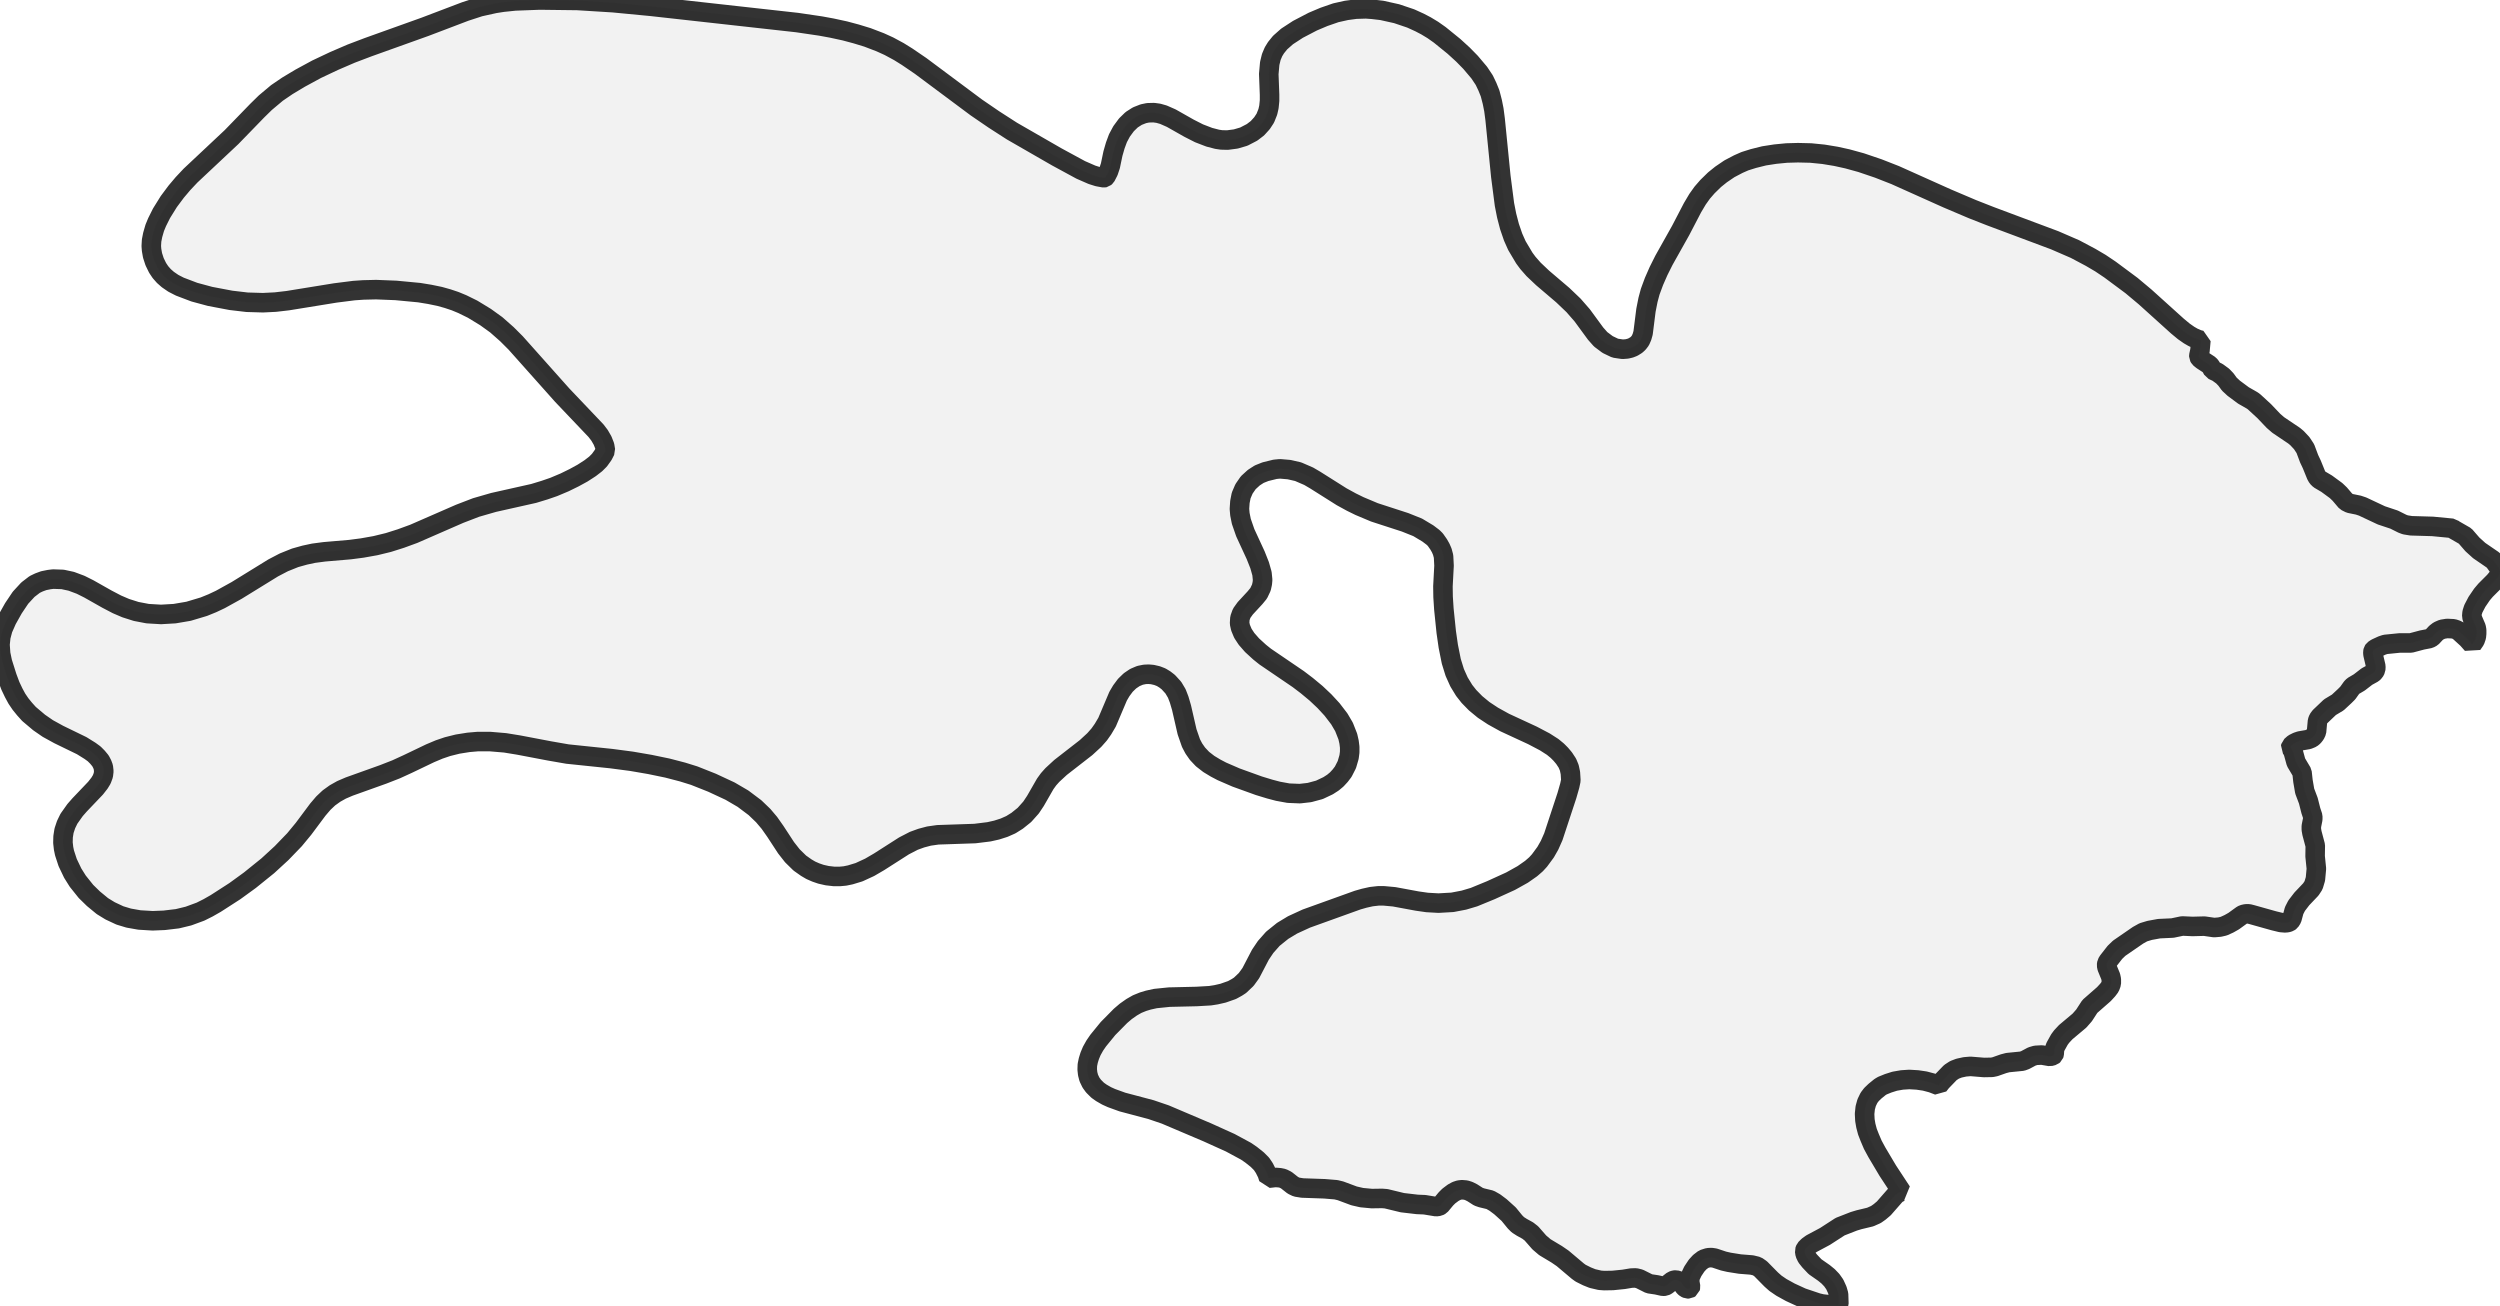
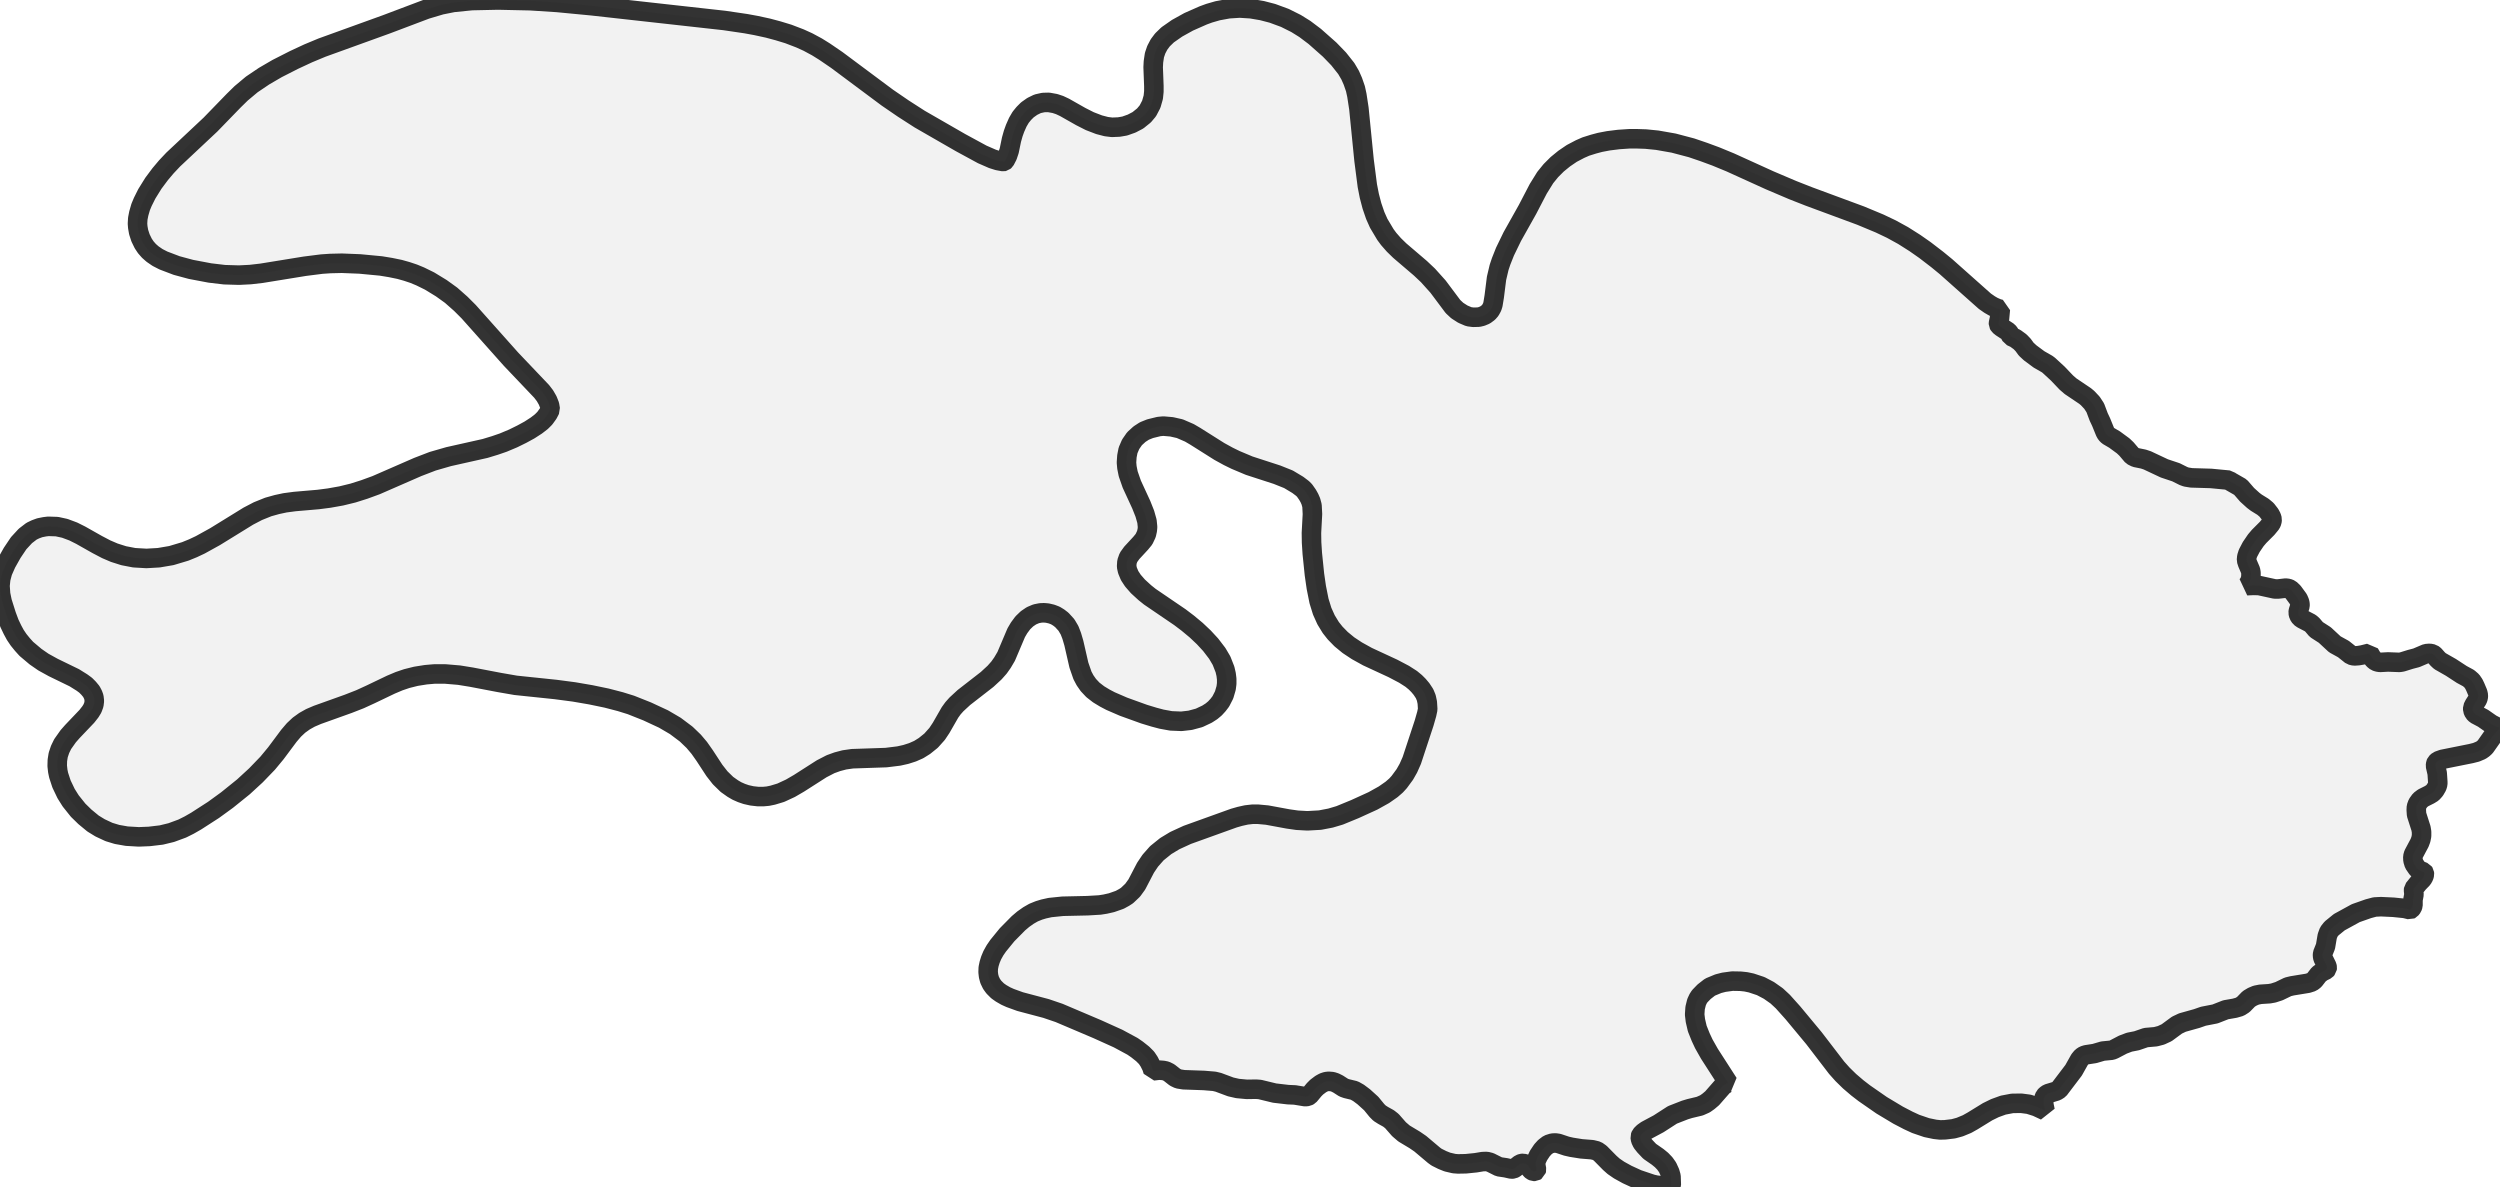
- <svg xmlns="http://www.w3.org/2000/svg" viewBox="0 0 256 133.638">
+ <svg xmlns="http://www.w3.org/2000/svg" viewBox="0 0 256 121.459">
  <style>
    g.zone {
      fill: lightgray;
      stroke-width: 2;
      stroke-linecap: square;
      stroke-linejoin: bevel;
      stroke-miterlimit: 3;
      stroke-opacity: 0.8;
      stroke: black;
      fill-opacity: 0.3;
    }
  </style>
  <g class="zone" id="zone">
-     <path d="M194.73,122.039 194.504,122.088 194.148,122.314 192.905,123.735 192.485,124.091 192.097,124.365 191.515,124.624 190.369,124.899 189.835,125.06 188.43,125.609 186.879,126.611 185.49,127.354 185.151,127.596 184.876,127.871 184.796,128.081 184.844,128.404 185.006,128.743 185.312,129.131 185.862,129.712 186.766,130.342 187.202,130.698 187.574,131.085 187.881,131.521 188.139,132.087 188.269,132.539 188.301,133.508 188.269,133.589 188.204,133.638 187.154,133.589 186.589,133.524 186.104,133.411 184.521,132.878 183.326,132.329 182.421,131.828 181.807,131.408 181.371,131.021 180.289,129.922 179.917,129.664 179.384,129.535 178.173,129.438 177.058,129.26 176.493,129.131 175.572,128.824 175.249,128.775 174.91,128.792 174.457,128.937 174.054,129.244 173.73,129.599 173.343,130.181 173.068,130.762 173.02,131.215 173.117,131.764 173.084,131.893 172.955,131.974 172.777,131.974 172.6,131.893 172.47,131.78 172.115,131.279 171.889,131.15 171.614,131.069 171.453,131.085 171.259,131.15 170.661,131.618 170.5,131.699 170.29,131.715 169.644,131.57 168.884,131.457 167.883,130.956 167.495,130.859 167.043,130.875 166.268,131.005 165.153,131.118 164.281,131.134 163.828,131.101 163.069,130.924 162.504,130.698 161.858,130.375 161.567,130.165 160.016,128.856 159.402,128.436 158.191,127.709 157.625,127.225 156.818,126.304 156.446,126.013 155.832,125.674 155.429,125.415 155.138,125.125 154.492,124.333 153.652,123.574 153.07,123.138 152.586,122.863 151.713,122.653 151.39,122.54 150.76,122.136 150.405,121.959 150.098,121.862 149.694,121.829 149.419,121.862 149.129,121.959 148.806,122.136 148.353,122.476 148.063,122.766 147.513,123.429 147.336,123.525 147.061,123.558 145.882,123.364 145.123,123.332 143.604,123.154 141.94,122.75 141.52,122.718 140.47,122.734 139.437,122.637 138.661,122.459 137.272,121.942 136.804,121.829 135.641,121.732 133.363,121.652 132.765,121.555 132.394,121.377 131.715,120.844 131.36,120.666 131.053,120.602 130.617,120.569 129.906,120.65 129.761,120.198 129.47,119.616 129.179,119.18 128.743,118.744 128.113,118.243 127.596,117.888 125.981,117.016 123.622,115.95 119.326,114.124 117.856,113.623 114.932,112.848 113.817,112.444 113.317,112.218 112.783,111.911 112.396,111.637 111.976,111.217 111.717,110.861 111.491,110.393 111.378,109.957 111.33,109.52 111.346,109.052 111.443,108.584 111.588,108.115 111.798,107.614 112.105,107.065 112.46,106.548 113.462,105.321 114.738,104.028 115.287,103.56 115.885,103.14 116.45,102.817 117.048,102.574 117.581,102.413 118.308,102.251 119.729,102.106 122.524,102.041 123.913,101.961 124.527,101.864 125.238,101.702 126.159,101.379 126.659,101.104 126.982,100.894 127.612,100.297 128.081,99.651 129.066,97.761 129.599,96.969 130.342,96.129 131.344,95.322 132.361,94.708 133.767,94.062 139.017,92.172 139.695,91.978 140.422,91.816 141.133,91.735 141.714,91.735 142.764,91.832 145.123,92.269 146.14,92.414 147.303,92.479 148.725,92.398 149.904,92.172 150.938,91.865 152.666,91.154 154.686,90.233 155.929,89.539 156.785,88.941 157.286,88.505 157.642,88.117 158.272,87.261 158.675,86.55 159.063,85.678 160.452,81.462 160.743,80.444 160.856,79.911 160.808,79.152 160.695,78.619 160.501,78.15 160.162,77.634 159.822,77.23 159.467,76.874 158.998,76.487 158.191,75.97 156.931,75.307 154.072,73.983 152.876,73.321 151.923,72.691 151.099,72.012 150.421,71.318 149.936,70.704 149.403,69.831 148.967,68.862 148.612,67.715 148.305,66.181 148.095,64.727 147.853,62.369 147.772,61.125 147.756,60.042 147.869,57.926 147.82,56.973 147.691,56.489 147.53,56.117 147.32,55.746 146.98,55.261 146.754,55.035 146.221,54.631 145.171,54.001 143.879,53.484 140.745,52.466 139.21,51.82 138.387,51.416 137.385,50.867 134.671,49.155 134.009,48.767 132.927,48.299 132.006,48.089 131.069,48.008 130.568,48.057 129.583,48.299 128.937,48.557 128.388,48.913 127.822,49.43 127.386,50.06 127.095,50.738 126.966,51.4 126.918,52.111 126.966,52.66 127.112,53.387 127.515,54.55 128.582,56.86 128.985,57.878 129.228,58.734 129.292,59.38 129.26,59.735 129.163,60.172 128.888,60.753 128.517,61.205 127.515,62.288 127.144,62.805 126.966,63.305 126.934,63.838 127.031,64.275 127.273,64.856 127.645,65.422 128.21,66.068 128.985,66.778 129.551,67.231 132.943,69.541 133.815,70.203 134.768,70.994 135.624,71.802 136.4,72.642 137.143,73.611 137.627,74.435 138.015,75.42 138.144,75.986 138.209,76.503 138.209,77.02 138.144,77.52 137.918,78.296 137.547,79.023 137.24,79.427 136.884,79.814 136.497,80.137 135.996,80.46 135.108,80.88 134.09,81.155 133.104,81.268 131.941,81.22 130.875,81.026 130.019,80.8 128.905,80.46 126.578,79.62 125.125,78.99 124.479,78.651 123.784,78.231 123.138,77.73 122.621,77.181 122.249,76.648 121.959,76.099 121.555,74.936 120.989,72.464 120.747,71.641 120.505,71.011 120.149,70.413 119.633,69.848 119.277,69.573 118.906,69.347 118.486,69.185 118.001,69.072 117.613,69.04 117.226,69.056 116.741,69.153 116.208,69.379 115.707,69.718 115.239,70.171 114.819,70.736 114.496,71.285 113.365,73.951 112.945,74.661 112.557,75.21 112.057,75.776 111.217,76.551 108.6,78.587 107.76,79.362 107.372,79.798 107.033,80.267 106.031,82.011 105.579,82.69 104.901,83.449 104.157,84.046 103.511,84.45 102.817,84.757 102.058,84.999 101.266,85.177 99.828,85.355 96.032,85.484 95.128,85.613 94.336,85.823 93.577,86.098 92.575,86.615 90.023,88.246 89.054,88.812 87.972,89.312 87.067,89.587 86.518,89.7 85.985,89.749 85.419,89.749 84.709,89.668 84.063,89.522 83.546,89.345 83.029,89.119 82.56,88.844 81.898,88.376 81.139,87.633 80.493,86.809 79.394,85.129 78.78,84.256 78.15,83.513 77.31,82.706 76.083,81.785 74.758,81.01 72.917,80.153 71.091,79.427 69.896,79.055 68.345,78.651 66.552,78.28 64.678,77.957 62.595,77.682 58.104,77.214 56.246,76.89 53.113,76.293 51.723,76.067 50.189,75.937 48.913,75.937 47.976,76.018 46.861,76.196 45.827,76.454 44.971,76.745 44.05,77.133 41.757,78.231 40.561,78.78 39.237,79.297 35.764,80.541 34.972,80.88 34.31,81.252 33.68,81.704 33.115,82.237 32.549,82.9 31.079,84.87 30.159,85.985 28.834,87.358 27.429,88.65 25.587,90.136 24.052,91.251 22.098,92.511 21.306,92.963 20.531,93.351 19.303,93.803 18.173,94.078 16.816,94.239 15.637,94.288 14.28,94.207 13.181,94.013 12.277,93.739 11.275,93.27 10.484,92.785 9.563,92.026 8.804,91.283 7.964,90.233 7.447,89.409 6.93,88.327 6.607,87.342 6.51,86.873 6.445,86.292 6.461,85.678 6.558,85.064 6.768,84.434 7.059,83.836 7.689,82.948 8.157,82.415 9.789,80.703 10.193,80.186 10.419,79.814 10.581,79.378 10.629,78.974 10.581,78.554 10.467,78.247 10.29,77.908 9.983,77.537 9.644,77.197 9.224,76.89 8.367,76.357 6.009,75.21 4.894,74.597 4.006,73.983 2.972,73.111 2.52,72.61 2.1,72.093 1.728,71.544 1.405,70.946 1.066,70.235 0.727,69.331 0.242,67.796 0.065,66.94 0,66.003 0.081,65.212 0.291,64.42 0.711,63.467 1.373,62.288 2.1,61.205 2.859,60.382 3.554,59.849 3.99,59.639 4.475,59.461 5.04,59.348 5.444,59.299 6.413,59.332 7.301,59.525 8.254,59.881 9.094,60.301 10.952,61.351 11.97,61.884 12.874,62.272 13.94,62.611 15.12,62.837 16.493,62.918 17.882,62.837 19.303,62.595 20.87,62.126 21.743,61.771 22.566,61.383 24.23,60.462 27.978,58.152 29.06,57.587 30.223,57.119 31.208,56.844 32.113,56.65 33.212,56.505 35.845,56.279 37.088,56.117 38.445,55.875 39.77,55.552 41.046,55.148 42.371,54.663 47.071,52.612 48.751,51.966 50.544,51.449 54.647,50.528 55.762,50.189 56.699,49.866 57.813,49.397 58.799,48.913 59.655,48.444 60.43,47.943 60.995,47.507 61.383,47.12 61.755,46.603 61.997,46.134 61.916,45.65 61.706,45.117 61.399,44.584 61.028,44.099 57.571,40.464 52.806,35.118 51.917,34.229 50.819,33.26 49.72,32.468 48.396,31.661 47.346,31.144 46.603,30.837 45.827,30.578 45.02,30.352 44.002,30.142 42.92,29.965 40.545,29.739 38.51,29.658 37.201,29.69 36.248,29.755 34.342,29.997 29.464,30.788 28.204,30.934 26.928,30.998 25.296,30.95 23.649,30.756 21.516,30.352 19.901,29.916 18.415,29.351 17.753,29.012 17.187,28.624 16.783,28.269 16.428,27.865 16.137,27.429 15.83,26.799 15.62,26.152 15.523,25.603 15.491,25.199 15.523,24.634 15.637,24.052 15.847,23.326 16.089,22.744 16.541,21.839 17.284,20.644 18.043,19.626 18.738,18.803 19.513,17.979 23.713,14.037 26.346,11.324 27.17,10.516 28.365,9.514 29.432,8.787 30.724,8.012 32.42,7.091 34.197,6.251 35.958,5.492 37.702,4.83 43.517,2.746 47.637,1.179 49.123,0.695 50.657,0.355 51.481,0.226 52.725,0.097 55.261,0 59.122,0.048 62.788,0.275 66.665,0.646 81.623,2.31 84.03,2.665 85.177,2.875 86.518,3.166 87.665,3.473 88.828,3.828 90.136,4.329 91.025,4.733 92.042,5.282 92.899,5.815 94.272,6.752 99.974,11.001 101.767,12.228 103.624,13.424 108.228,16.073 110.667,17.397 111.814,17.898 112.428,18.092 113.042,18.205 113.123,18.189 113.236,18.092 113.51,17.559 113.704,16.977 113.963,15.733 114.205,14.893 114.48,14.15 114.851,13.456 115.352,12.777 115.885,12.26 116.466,11.889 117.08,11.647 117.549,11.55 118.146,11.534 118.615,11.598 119.132,11.744 119.939,12.099 121.765,13.133 122.782,13.65 123.832,14.054 124.64,14.264 125.076,14.328 125.69,14.344 126.546,14.231 127.37,13.989 128.21,13.553 128.759,13.133 129.228,12.616 129.567,12.099 129.825,11.453 129.938,10.952 130.003,10.306 130.003,9.692 129.922,7.576 130.019,6.494 130.181,5.831 130.407,5.298 130.665,4.878 131.085,4.361 131.796,3.731 132.911,3.005 134.429,2.213 135.576,1.728 136.787,1.308 137.87,1.066 138.839,0.937 139.873,0.905 140.535,0.953 141.504,1.066 143.023,1.405 144.46,1.89 145.381,2.31 146.027,2.649 146.722,3.069 147.433,3.57 148.886,4.749 149.807,5.589 150.583,6.381 151.471,7.431 151.988,8.206 152.311,8.884 152.586,9.563 152.812,10.435 152.973,11.243 153.102,12.228 153.684,18.06 154.056,20.935 154.282,22.082 154.572,23.196 154.944,24.279 155.332,25.151 156.091,26.427 156.462,26.928 157.044,27.59 157.965,28.462 160.032,30.223 161.131,31.273 162.019,32.291 163.392,34.165 163.909,34.746 164.62,35.279 165.395,35.651 166.154,35.764 166.591,35.731 166.93,35.651 167.221,35.538 167.56,35.328 167.77,35.134 167.98,34.859 168.141,34.488 168.254,34.084 168.545,31.774 168.755,30.708 168.981,29.868 169.369,28.818 169.837,27.752 170.387,26.653 172.099,23.6 173.31,21.274 173.827,20.402 174.312,19.723 174.845,19.11 175.572,18.399 176.234,17.866 177.09,17.284 178.011,16.8 178.673,16.509 179.546,16.234 180.644,15.96 181.791,15.782 182.954,15.669 184.117,15.637 185.426,15.669 186.718,15.798 187.994,16.008 189.173,16.267 190.578,16.654 192.339,17.252 194.068,17.93 199.398,20.321 201.983,21.419 203.792,22.13 210.399,24.602 212.483,25.506 214.066,26.346 215.083,26.944 216.069,27.606 218.266,29.238 219.655,30.401 222.966,33.389 223.628,33.938 224.162,34.31 224.582,34.552 225.066,34.762 225.373,34.843 225.276,35.893 225.163,36.41 225.163,36.523 225.244,36.668 225.502,36.878 226.245,37.363 226.391,37.541 226.585,37.896 227.069,38.122 227.602,38.51 227.941,38.865 228.281,39.334 228.733,39.754 229.734,40.497 230.639,41.014 230.833,41.159 231.851,42.096 232.804,43.097 233.288,43.517 234.92,44.616 235.21,44.858 235.695,45.375 236.067,45.94 236.454,46.974 236.729,47.556 237.181,48.67 237.31,48.897 237.504,49.09 238.247,49.527 239.217,50.237 239.588,50.593 240.234,51.352 240.622,51.546 241.494,51.723 241.93,51.869 243.853,52.773 245.161,53.209 246.001,53.629 246.308,53.743 246.906,53.839 249.102,53.904 251.122,54.098 251.251,54.211 252.43,54.889 253.173,55.746 253.868,56.376 255.257,57.329 255.435,57.506 255.871,58.12 256,58.524 255.968,58.766 255.871,58.992 255.435,59.525 254.53,60.43 254.159,60.866 253.642,61.625 253.27,62.336 253.141,62.74 253.109,63.112 253.222,63.467 253.561,64.258 253.609,64.533 253.609,64.872 253.577,65.195 253.448,65.567 253.157,65.987 252.656,65.422 251.752,64.598 251.525,64.485 251.235,64.388 250.589,64.355 250.088,64.436 249.716,64.598 249.442,64.808 249.022,65.26 248.779,65.389 248.02,65.535 246.873,65.841 245.71,65.841 244.256,65.987 243.917,66.1 243.32,66.375 243.077,66.536 243.013,66.633 242.98,66.778 242.996,67.005 243.287,68.248 243.271,68.555 243.142,68.798 242.98,68.943 242.366,69.282 241.591,69.88 240.961,70.251 240.816,70.397 240.412,70.962 240.089,71.285 239.394,71.931 238.587,72.416 237.569,73.385 237.391,73.627 237.31,73.854 237.214,74.92 237.084,75.194 236.907,75.42 236.713,75.582 236.357,75.727 235.517,75.873 235.227,75.97 234.871,76.147 234.581,76.406 234.548,76.551 234.71,76.745 234.839,77.052 235.114,78.054 235.727,79.087 235.824,79.976 236.002,81.01 236.374,81.995 236.632,83.013 236.826,83.594 236.826,83.885 236.68,84.612 236.68,84.935 236.745,85.306 237.084,86.583 237.068,87.681 237.197,88.957 237.1,90.007 236.907,90.653 236.632,91.073 235.711,92.042 235.178,92.737 234.92,93.238 234.694,94.078 234.532,94.336 234.419,94.417 234.209,94.482 233.967,94.498 233.563,94.465 232.836,94.288 230.591,93.658 230.268,93.577 229.993,93.577 229.702,93.642 229.557,93.722 228.733,94.32 228.248,94.595 227.715,94.837 227.295,94.934 226.73,94.982 225.728,94.837 224.517,94.869 223.467,94.821 222.465,95.031 221.092,95.095 220.123,95.273 219.477,95.467 218.928,95.774 217.006,97.098 216.569,97.518 215.875,98.407 215.746,98.617 215.713,98.843 215.762,99.085 216.133,99.99 216.198,100.297 216.198,100.701 216.069,101.056 215.826,101.379 215.439,101.799 214.001,103.059 213.403,103.98 212.935,104.513 211.53,105.692 211.11,106.144 210.883,106.451 210.48,107.178 210.383,107.453 210.35,107.921 210.318,108.018 210.221,108.099 209.914,108.18 209.074,108.034 208.46,108.067 208.073,108.18 207.378,108.551 207.071,108.664 205.601,108.81 205.165,108.923 204.293,109.23 203.986,109.294 203.162,109.31 201.773,109.197 201.207,109.246 200.61,109.375 200.141,109.553 199.721,109.827 198.801,110.78 198.51,111.152 197.831,110.893 197.104,110.7 196.345,110.587 195.505,110.538 194.762,110.587 194.019,110.716 193.357,110.926 192.759,111.168 192.517,111.313 192,111.733 191.645,112.073 191.386,112.412 191.144,112.913 190.998,113.446 190.934,114.06 190.966,114.706 191.063,115.271 191.225,115.885 191.451,116.466 191.774,117.226 192.194,118.001 193.308,119.875 194.73,122.039Z" />
+     <path d="M176.985,110.918 176.779,110.962 176.456,111.168 175.326,112.46 174.944,112.783 174.592,113.032 174.063,113.267 173.021,113.517 172.536,113.664 171.259,114.163 169.849,115.073 168.587,115.748 168.278,115.969 168.029,116.218 167.955,116.409 168,116.703 168.146,117.011 168.425,117.363 168.924,117.892 169.747,118.464 170.143,118.787 170.481,119.14 170.76,119.536 170.995,120.05 171.112,120.461 171.141,121.342 171.112,121.415 171.053,121.459 170.099,121.415 169.585,121.357 169.145,121.254 167.706,120.769 166.619,120.27 165.797,119.815 165.239,119.433 164.843,119.081 163.859,118.083 163.522,117.848 163.037,117.73 161.936,117.642 160.923,117.481 160.409,117.363 159.572,117.084 159.279,117.04 158.97,117.055 158.559,117.187 158.192,117.466 157.899,117.789 157.546,118.318 157.297,118.846 157.253,119.257 157.341,119.756 157.311,119.874 157.194,119.947 157.033,119.947 156.871,119.874 156.754,119.771 156.431,119.316 156.225,119.198 155.975,119.125 155.829,119.14 155.652,119.198 155.109,119.624 154.962,119.698 154.772,119.712 154.184,119.58 153.494,119.477 152.584,119.022 152.232,118.934 151.821,118.949 151.116,119.066 150.103,119.169 149.31,119.184 148.899,119.154 148.209,118.993 147.695,118.787 147.108,118.494 146.844,118.303 145.434,117.114 144.876,116.732 143.775,116.071 143.261,115.631 142.527,114.794 142.19,114.53 141.632,114.221 141.265,113.987 141,113.722 140.413,113.003 139.65,112.313 139.121,111.916 138.681,111.667 137.888,111.476 137.594,111.373 137.022,111.006 136.699,110.845 136.42,110.757 136.053,110.727 135.803,110.757 135.539,110.845 135.245,111.006 134.834,111.315 134.57,111.579 134.071,112.181 133.909,112.269 133.66,112.298 132.588,112.122 131.898,112.093 130.518,111.931 129.006,111.564 128.624,111.535 127.67,111.549 126.73,111.461 126.025,111.3 124.763,110.83 124.337,110.727 123.28,110.639 121.21,110.566 120.667,110.478 120.329,110.316 119.712,109.832 119.389,109.67 119.11,109.612 118.714,109.582 118.068,109.656 117.936,109.244 117.672,108.716 117.407,108.32 117.011,107.923 116.438,107.468 115.969,107.145 114.5,106.352 112.357,105.383 108.452,103.724 107.116,103.269 104.458,102.564 103.445,102.197 102.99,101.992 102.506,101.713 102.153,101.463 101.772,101.082 101.537,100.759 101.331,100.333 101.228,99.936 101.184,99.54 101.199,99.114 101.287,98.689 101.419,98.263 101.61,97.808 101.889,97.308 102.212,96.839 103.122,95.723 104.282,94.548 104.781,94.123 105.325,93.741 105.838,93.447 106.382,93.227 106.866,93.08 107.527,92.933 108.819,92.801 111.359,92.743 112.621,92.669 113.179,92.581 113.825,92.434 114.662,92.141 115.117,91.891 115.411,91.7 115.983,91.157 116.409,90.57 117.305,88.852 117.789,88.133 118.464,87.369 119.375,86.635 120.3,86.077 121.577,85.49 126.348,83.772 126.965,83.596 127.626,83.449 128.272,83.376 128.8,83.376 129.754,83.464 131.898,83.86 132.823,83.992 133.88,84.051 135.172,83.978 136.244,83.772 137.183,83.493 138.754,82.847 140.589,82.01 141.72,81.379 142.498,80.836 142.953,80.44 143.276,80.087 143.849,79.309 144.216,78.663 144.568,77.87 145.831,74.038 146.095,73.113 146.198,72.629 146.154,71.939 146.051,71.454 145.875,71.029 145.566,70.559 145.258,70.192 144.935,69.869 144.509,69.517 143.775,69.047 142.63,68.445 140.031,67.241 138.945,66.639 138.079,66.066 137.33,65.45 136.713,64.818 136.273,64.261 135.788,63.468 135.392,62.587 135.069,61.545 134.79,60.15 134.599,58.828 134.379,56.685 134.306,55.555 134.291,54.571 134.394,52.648 134.35,51.781 134.232,51.341 134.085,51.003 133.895,50.666 133.586,50.225 133.381,50.02 132.896,49.653 131.942,49.08 130.767,48.61 127.919,47.685 126.525,47.098 125.776,46.731 124.866,46.232 122.399,44.676 121.797,44.323 120.813,43.897 119.977,43.707 119.125,43.633 118.67,43.677 117.774,43.897 117.187,44.132 116.688,44.455 116.174,44.925 115.778,45.498 115.513,46.114 115.396,46.716 115.352,47.362 115.396,47.861 115.528,48.522 115.895,49.579 116.864,51.679 117.231,52.604 117.451,53.382 117.51,53.969 117.481,54.292 117.393,54.688 117.143,55.217 116.805,55.628 115.895,56.612 115.557,57.081 115.396,57.537 115.367,58.021 115.455,58.417 115.675,58.946 116.013,59.46 116.526,60.047 117.231,60.693 117.745,61.104 120.828,63.204 121.621,63.805 122.487,64.525 123.265,65.259 123.97,66.022 124.645,66.903 125.086,67.652 125.438,68.548 125.556,69.061 125.614,69.531 125.614,70.001 125.556,70.456 125.35,71.161 125.012,71.822 124.733,72.189 124.41,72.541 124.058,72.835 123.603,73.128 122.795,73.51 121.871,73.759 120.975,73.862 119.918,73.818 118.949,73.642 118.171,73.436 117.158,73.128 115.044,72.365 113.722,71.792 113.135,71.484 112.504,71.102 111.916,70.647 111.447,70.148 111.109,69.663 110.845,69.164 110.478,68.107 109.964,65.861 109.744,65.112 109.523,64.54 109.2,63.996 108.731,63.482 108.408,63.233 108.07,63.027 107.688,62.881 107.248,62.778 106.895,62.748 106.543,62.763 106.103,62.851 105.618,63.057 105.163,63.365 104.737,63.776 104.356,64.29 104.062,64.789 103.034,67.212 102.653,67.858 102.3,68.357 101.845,68.871 101.082,69.575 98.703,71.425 97.94,72.13 97.587,72.526 97.279,72.952 96.369,74.538 95.958,75.154 95.341,75.844 94.666,76.387 94.079,76.754 93.447,77.033 92.757,77.254 92.038,77.415 90.731,77.577 87.281,77.694 86.459,77.812 85.74,78.002 85.049,78.252 84.139,78.722 81.82,80.205 80.939,80.718 79.955,81.174 79.133,81.423 78.634,81.526 78.149,81.57 77.635,81.57 76.989,81.497 76.402,81.364 75.932,81.203 75.463,80.997 75.037,80.748 74.435,80.322 73.745,79.647 73.158,78.898 72.159,77.371 71.601,76.578 71.029,75.903 70.265,75.169 69.15,74.332 67.946,73.627 66.272,72.849 64.613,72.189 63.527,71.851 62.117,71.484 60.487,71.146 58.784,70.853 56.891,70.603 52.809,70.177 51.121,69.884 48.273,69.34 47.01,69.135 45.615,69.017 44.455,69.017 43.604,69.091 42.591,69.252 41.651,69.487 40.873,69.751 40.036,70.104 37.951,71.102 36.865,71.601 35.661,72.071 32.505,73.202 31.785,73.51 31.183,73.848 30.611,74.259 30.097,74.743 29.583,75.345 28.247,77.136 27.41,78.149 26.206,79.397 24.929,80.572 23.255,81.922 21.861,82.935 20.084,84.081 19.365,84.492 18.66,84.844 17.544,85.255 16.517,85.505 15.283,85.651 14.212,85.695 12.978,85.622 11.98,85.446 11.158,85.196 10.248,84.771 9.528,84.33 8.691,83.64 8.001,82.965 7.238,82.01 6.768,81.262 6.298,80.278 6.005,79.382 5.917,78.957 5.858,78.428 5.873,77.87 5.961,77.312 6.152,76.74 6.416,76.197 6.988,75.389 7.414,74.905 8.897,73.348 9.264,72.879 9.47,72.541 9.616,72.145 9.66,71.777 9.616,71.396 9.514,71.117 9.352,70.809 9.073,70.471 8.765,70.163 8.383,69.884 7.605,69.399 5.461,68.357 4.448,67.799 3.641,67.241 2.701,66.448 2.29,65.993 1.909,65.523 1.571,65.024 1.277,64.481 0.969,63.835 0.661,63.013 0.22,61.618 0.059,60.84 0,59.988 0.073,59.269 0.264,58.55 0.646,57.683 1.248,56.612 1.909,55.628 2.599,54.879 3.23,54.395 3.626,54.204 4.067,54.042 4.581,53.94 4.948,53.896 5.829,53.925 6.636,54.101 7.502,54.424 8.266,54.806 9.954,55.76 10.879,56.245 11.701,56.597 12.67,56.905 13.742,57.111 14.99,57.184 16.252,57.111 17.544,56.891 18.968,56.465 19.761,56.142 20.51,55.789 22.022,54.953 25.428,52.853 26.412,52.339 27.469,51.914 28.365,51.664 29.187,51.488 30.185,51.356 32.578,51.15 33.709,51.003 34.942,50.783 36.146,50.489 37.305,50.122 38.509,49.682 42.782,47.817 44.309,47.23 45.938,46.76 49.667,45.923 50.68,45.615 51.532,45.322 52.545,44.896 53.44,44.455 54.219,44.03 54.923,43.574 55.437,43.178 55.789,42.826 56.127,42.356 56.347,41.93 56.274,41.49 56.083,41.005 55.804,40.521 55.466,40.08 52.325,36.777 47.994,31.917 47.186,31.11 46.188,30.229 45.189,29.51 43.986,28.776 43.031,28.306 42.356,28.027 41.651,27.792 40.917,27.586 39.992,27.396 39.009,27.234 36.85,27.029 35.001,26.955 33.811,26.984 32.945,27.043 31.213,27.263 26.779,27.983 25.634,28.115 24.474,28.174 22.991,28.13 21.494,27.953 19.556,27.586 18.088,27.19 16.737,26.676 16.135,26.368 15.621,26.015 15.254,25.692 14.931,25.325 14.667,24.929 14.388,24.356 14.197,23.769 14.109,23.27 14.079,22.903 14.109,22.389 14.212,21.861 14.402,21.2 14.623,20.671 15.034,19.849 15.709,18.763 16.399,17.838 17.03,17.089 17.735,16.34 21.552,12.758 23.945,10.292 24.694,9.558 25.781,8.647 27.043,7.796 28.379,7.018 30.112,6.137 31.565,5.461 32.974,4.874 39.552,2.496 43.633,0.954 45.16,0.499 46.408,0.25 48.302,0.059 51.003,0 54.307,0.073 57.067,0.25 60.59,0.587 74.185,2.099 76.373,2.422 77.415,2.613 78.634,2.878 79.676,3.157 80.733,3.479 81.922,3.935 82.73,4.302 83.655,4.801 84.433,5.285 85.681,6.137 90.863,9.998 92.493,11.114 94.181,12.2 98.366,14.608 100.582,15.812 101.625,16.267 102.183,16.443 102.741,16.546 102.814,16.531 102.917,16.443 103.166,15.959 103.343,15.43 103.577,14.3 103.754,13.668 103.944,13.14 104.223,12.509 104.517,12.009 104.84,11.613 105.207,11.246 105.706,10.894 106.249,10.629 106.837,10.497 107.38,10.483 108.026,10.6 108.51,10.761 109.01,10.996 110.669,11.936 111.594,12.406 112.548,12.773 113.282,12.964 113.869,13.037 114.574,13.008 115.176,12.905 115.88,12.655 116.526,12.318 117.143,11.819 117.539,11.349 117.892,10.673 118.097,9.954 118.156,9.367 118.156,8.809 118.083,6.886 118.112,6.328 118.215,5.638 118.406,5.08 118.685,4.551 119.037,4.081 119.566,3.568 120.534,2.892 121.724,2.232 123.221,1.571 123.823,1.351 124.689,1.101 125.805,0.896 126.95,0.822 128.11,0.896 129.226,1.086 130.298,1.365 131.575,1.835 132.72,2.408 133.616,2.966 134.629,3.729 136.156,5.08 137.08,6.034 137.859,7.018 138.255,7.693 138.534,8.324 138.798,9.088 138.945,9.763 139.151,11.114 139.679,16.414 140.017,19.027 140.222,20.07 140.487,21.083 140.824,22.066 141.177,22.859 141.867,24.019 142.204,24.474 142.733,25.076 143.335,25.663 145.449,27.469 146.227,28.203 147.255,29.348 148.782,31.389 149.222,31.8 149.795,32.167 150.411,32.431 150.866,32.49 151.41,32.475 151.718,32.402 152.07,32.255 152.408,32.006 152.613,31.771 152.79,31.448 152.878,31.169 153.01,30.361 153.245,28.497 153.509,27.381 153.715,26.764 154.111,25.766 154.86,24.224 156.416,21.45 157.517,19.335 158.236,18.176 158.809,17.471 159.455,16.825 160.174,16.238 160.952,15.709 161.789,15.269 162.391,15.004 163.184,14.755 163.845,14.579 164.696,14.417 165.753,14.285 166.825,14.212 167.677,14.212 168.528,14.241 169.703,14.358 171.376,14.652 173.211,15.137 174.459,15.562 175.693,16.017 177.19,16.634 181.228,18.469 183.577,19.468 185.221,20.114 190.536,22.081 192.473,22.888 193.677,23.461 194.881,24.122 196.085,24.885 197.113,25.604 198.375,26.573 199.271,27.307 203.25,30.846 203.734,31.183 204.116,31.404 204.556,31.594 204.835,31.668 204.747,32.622 204.644,33.092 204.644,33.195 204.718,33.327 204.953,33.518 205.628,33.958 205.76,34.12 205.936,34.443 206.377,34.648 206.861,35.001 207.17,35.324 207.478,35.749 207.889,36.131 208.799,36.806 209.621,37.276 209.798,37.408 210.722,38.26 211.589,39.17 212.029,39.552 213.512,40.55 213.776,40.77 214.217,41.24 214.554,41.754 214.907,42.694 215.156,43.222 215.567,44.235 215.685,44.441 215.861,44.617 216.536,45.013 217.417,45.659 217.755,45.982 218.342,46.672 218.695,46.848 219.487,47.01 219.884,47.142 221.631,47.964 222.82,48.361 223.583,48.742 223.862,48.845 224.406,48.933 226.402,48.992 228.237,49.168 228.355,49.271 229.427,49.887 230.102,50.666 230.733,51.238 231.042,51.473 231.732,51.899 232.099,52.207 232.451,52.662 232.598,52.941 232.671,53.191 232.642,53.411 232.554,53.617 232.157,54.101 231.335,54.923 230.998,55.32 230.528,56.01 230.19,56.656 230.073,57.023 230.043,57.36 230.146,57.683 230.454,58.403 230.498,58.652 230.498,58.961 230.469,59.254 230.352,59.592 230.234,59.797 230.073,59.974 230.748,59.944 231.335,59.959 232.95,60.311 233.288,60.311 234.051,60.223 234.301,60.253 234.521,60.341 234.815,60.62 235.343,61.339 235.475,61.647 235.519,61.853 235.519,62.044 235.358,62.543 235.329,62.734 235.387,62.983 235.549,63.233 235.784,63.394 236.576,63.805 236.782,63.982 237.193,64.466 238.059,65.024 239.087,65.978 239.968,66.463 240.761,67.094 241.069,67.168 241.495,67.138 241.921,67.065 242.625,66.889 242.845,67.27 243.066,67.549 243.286,67.725 243.521,67.799 243.726,67.828 244.534,67.784 245.708,67.828 245.973,67.784 246.824,67.52 247.441,67.358 248.439,66.933 248.806,66.903 249.1,66.962 249.276,67.094 249.614,67.476 249.848,67.696 250.979,68.342 252.08,69.061 252.785,69.443 253.108,69.722 253.328,70.045 253.475,70.353 253.724,70.941 253.783,71.205 253.768,71.425 253.695,71.631 253.357,72.159 253.211,72.453 253.211,72.702 253.328,72.967 253.519,73.158 254.268,73.554 255.09,74.127 255.53,74.361 256,74.538 255.222,75.433 254.488,76.476 254.282,76.666 254.047,76.828 253.563,77.033 253.034,77.166 250.113,77.753 249.658,77.914 249.467,78.09 249.423,78.193 249.393,78.413 249.57,79.192 249.628,80.058 249.628,80.278 249.555,80.528 249.335,80.909 249.085,81.188 248.777,81.379 248.131,81.702 247.822,81.937 247.558,82.304 247.441,82.627 247.426,82.935 247.455,83.405 247.911,84.829 247.969,85.182 247.969,85.593 247.896,85.96 247.764,86.312 247.147,87.472 247.074,87.736 247.088,88.089 247.206,88.47 247.529,88.94 247.734,89.116 248.189,89.292 248.248,89.381 248.263,89.527 248.204,89.748 248.072,89.982 247.646,90.423 247.162,91.025 247.147,91.157 247.191,91.597 247.088,92.141 247.088,92.713 247.015,92.919 246.868,93.11 246.78,93.154 246.237,93.022 245.077,92.904 243.814,92.845 243.183,92.875 242.522,93.051 241.23,93.506 239.542,94.431 238.749,95.077 238.47,95.429 238.309,95.87 238.133,96.912 237.839,97.646 237.824,97.866 237.868,98.101 238.28,98.938 238.309,99.085 238.294,99.202 238.191,99.32 237.795,99.511 237.443,99.775 236.988,100.362 236.738,100.553 236.327,100.685 234.712,100.949 234.286,101.052 233.376,101.493 232.789,101.684 232.378,101.757 231.467,101.816 231.027,101.904 230.645,102.065 230.278,102.285 229.72,102.858 229.353,103.093 228.839,103.24 227.914,103.401 226.828,103.827 225.624,104.062 224.949,104.297 223.481,104.708 222.923,104.972 221.866,105.75 221.293,106.015 220.735,106.161 219.737,106.249 218.797,106.572 218.049,106.719 217.388,106.969 216.463,107.453 216.243,107.541 215.332,107.63 214.481,107.879 213.629,108.011 213.395,108.085 213.174,108.231 212.954,108.496 212.337,109.597 210.855,111.549 210.576,111.726 209.709,111.99 209.519,112.122 209.386,112.254 209.298,112.474 209.269,112.768 209.298,113.164 209.416,113.737 208.535,113.326 207.742,113.076 206.964,112.974 206.054,112.988 205.129,113.164 204.277,113.473 203.529,113.84 202.002,114.779 201.429,115.102 200.68,115.411 200.034,115.587 199.183,115.69 198.669,115.704 198.141,115.646 197.289,115.469 196.173,115.088 195.41,114.735 194.367,114.192 192.679,113.179 190.903,111.946 190.198,111.403 189.39,110.713 188.671,110.008 188.069,109.333 185.749,106.308 183.591,103.71 182.564,102.564 181.932,101.977 181.139,101.419 180.303,100.979 179.334,100.656 178.776,100.538 178.232,100.48 177.396,100.465 176.529,100.582 175.957,100.729 175.105,101.082 174.503,101.551 174.048,102.021 173.887,102.271 173.725,102.623 173.578,103.225 173.534,103.886 173.608,104.502 173.799,105.325 174.151,106.205 174.474,106.895 175.047,107.908 176.985,110.918Z" />
  </g>
</svg>
